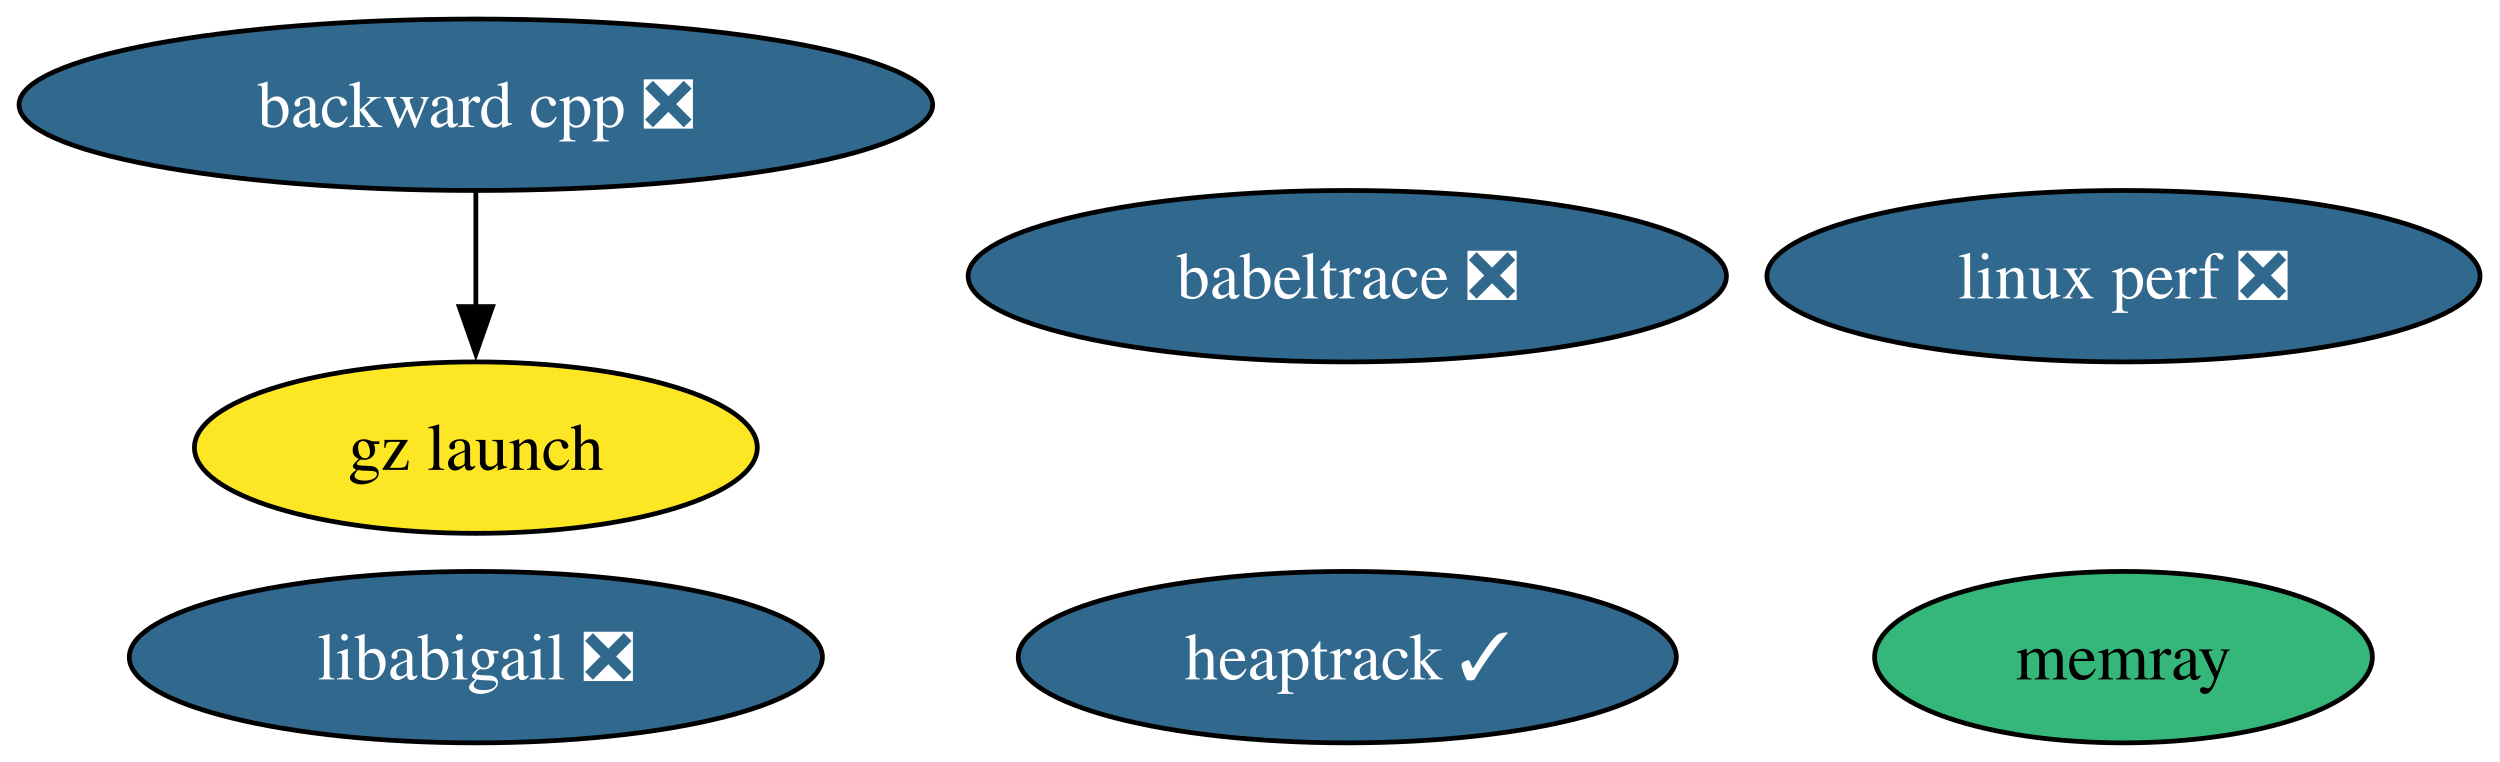
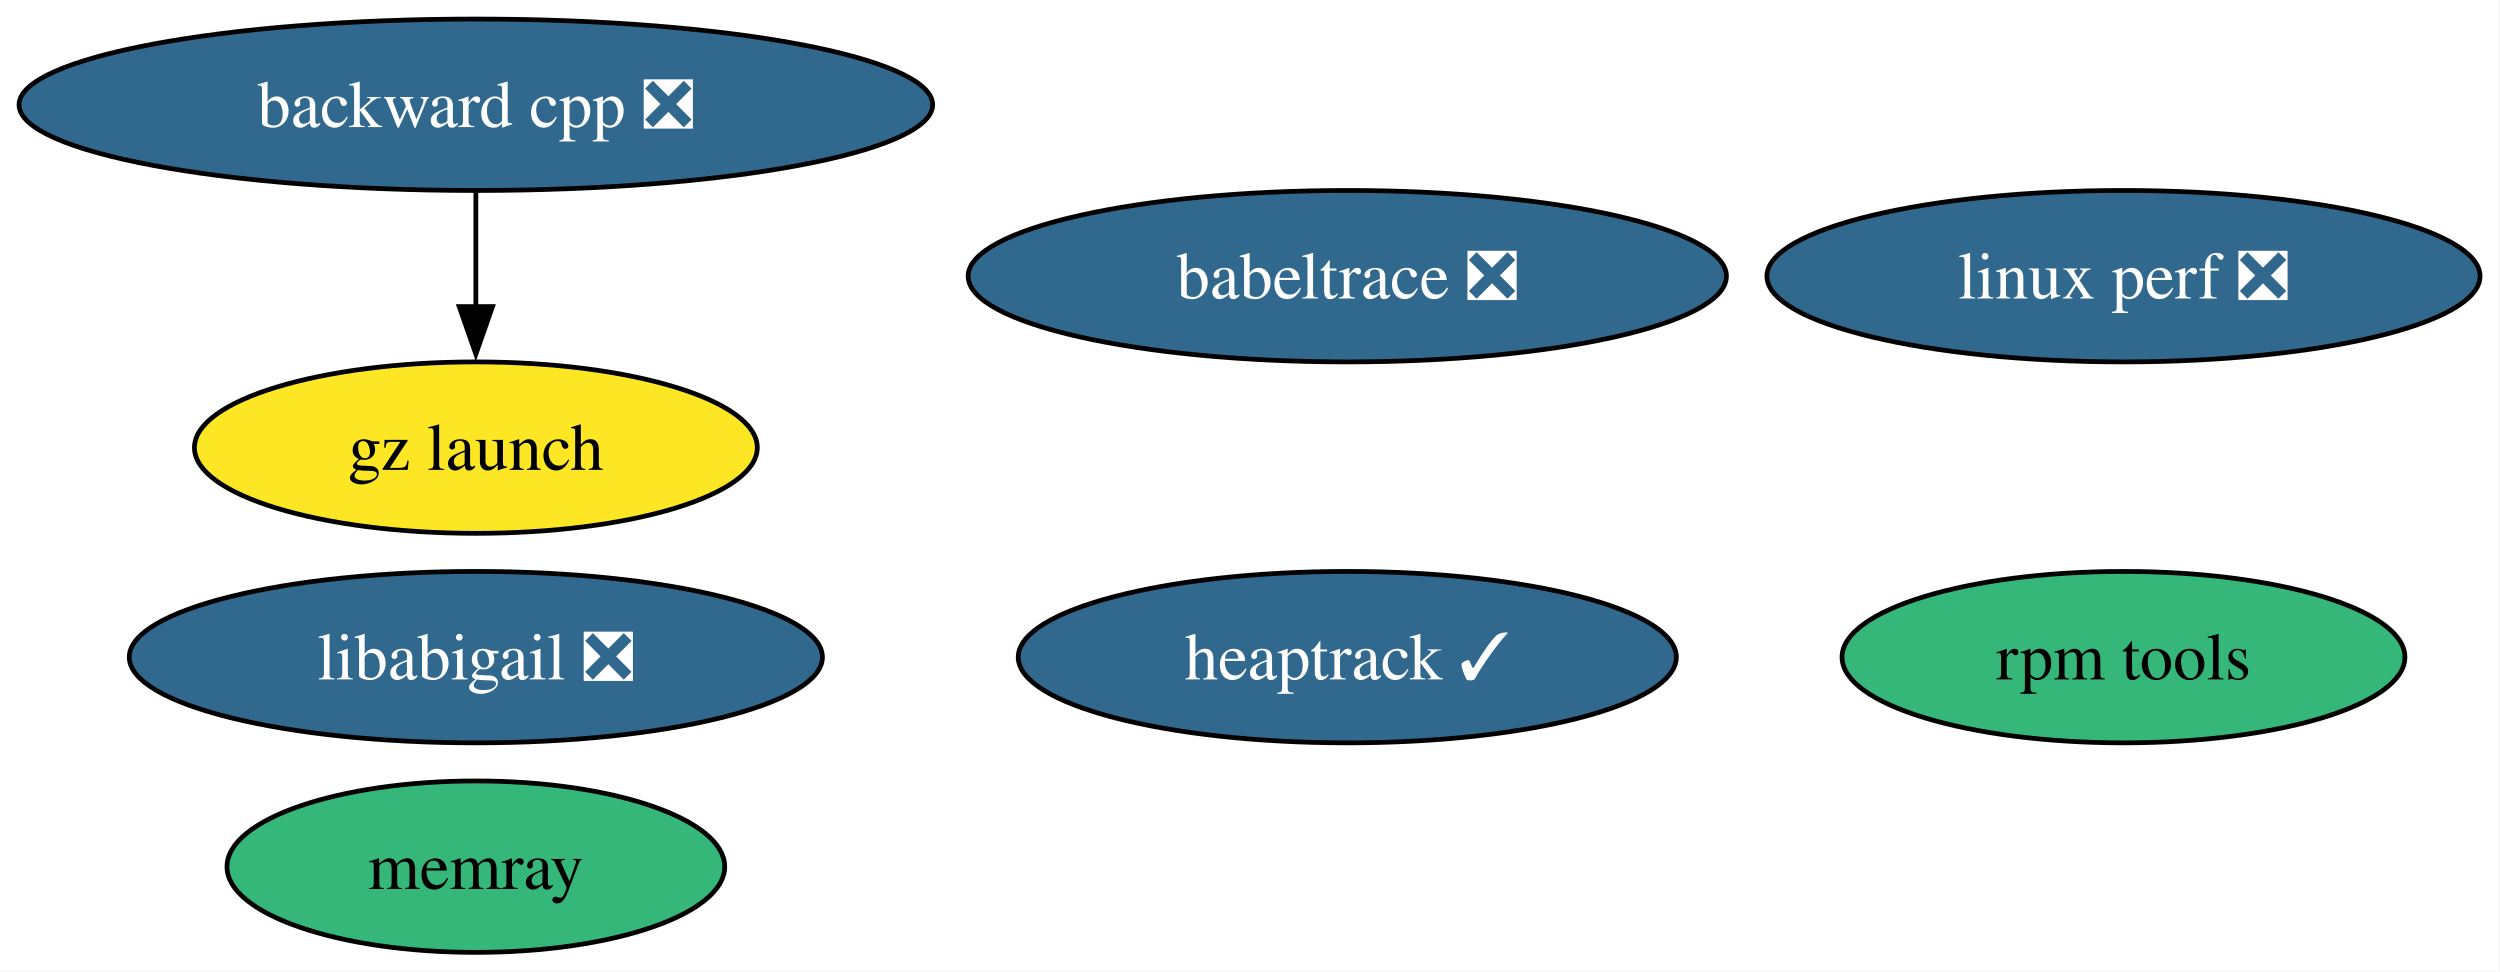
- <svg xmlns="http://www.w3.org/2000/svg" xmlns:xlink="http://www.w3.org/1999/xlink" width="525pt" height="160pt" viewBox="0.00 0.00 525.00 160.00">
-   <g id="graph0" class="graph" transform="scale(1 1) rotate(0) translate(4 156)">
-     <polygon fill="white" stroke="none" points="-4,4 -4,-156 520.81,-156 520.81,4 -4,4" />
+ <svg xmlns="http://www.w3.org/2000/svg" xmlns:xlink="http://www.w3.org/1999/xlink" width="525pt" height="204pt" viewBox="0.00 0.00 525.00 204.00">
+   <g id="graph0" class="graph" transform="scale(1 1) rotate(0) translate(4 200)">
+     <polygon fill="white" stroke="none" points="-4,4 -4,-200 520.81,-200 520.81,4 -4,4" />
    <g id="node1" class="node">
      <g id="a_node1">
        <a xlink:href="https://github.com/conda-forge/babeltrace-feedstock/pull/17" xlink:title="babeltrace ❎">
-           <ellipse fill="#31688e" stroke="black" cx="278.93" cy="-98" rx="79.62" ry="18" />
-           <text xml:space="preserve" text-anchor="middle" x="278.93" y="-93.33" font-family="Times,serif" font-size="14.00" fill="white">babeltrace ❎</text>
+           <ellipse fill="#31688e" stroke="black" cx="278.93" cy="-142" rx="79.62" ry="18" />
+           <text xml:space="preserve" text-anchor="middle" x="278.93" y="-137.32" font-family="Times,serif" font-size="14.00" fill="white">babeltrace ❎</text>
        </a>
      </g>
    </g>
    <g id="node2" class="node">
      <g id="a_node2">
        <a xlink:href="https://github.com/conda-forge/backward-cpp-feedstock/pull/30" xlink:title="backward cpp ❎">
-           <ellipse fill="#31688e" stroke="black" cx="95.93" cy="-134" rx="95.93" ry="18" />
-           <text xml:space="preserve" text-anchor="middle" x="95.93" y="-129.32" font-family="Times,serif" font-size="14.00" fill="white">backward cpp ❎</text>
+           <ellipse fill="#31688e" stroke="black" cx="95.93" cy="-178" rx="95.93" ry="18" />
+           <text xml:space="preserve" text-anchor="middle" x="95.93" y="-173.32" font-family="Times,serif" font-size="14.00" fill="white">backward cpp ❎</text>
        </a>
      </g>
    </g>
    <g id="node3" class="node">
      <g id="a_node3">
        <a xlink:href="https://github.com/conda-forge/gz-launch-feedstock" xlink:title="gz launch">
-           <ellipse fill="#fde725" stroke="black" cx="95.93" cy="-62" rx="59.1" ry="18" />
-           <text xml:space="preserve" text-anchor="middle" x="95.93" y="-57.33" font-family="Times,serif" font-size="14.00">gz launch</text>
+           <ellipse fill="#fde725" stroke="black" cx="95.93" cy="-106" rx="59.1" ry="18" />
+           <text xml:space="preserve" text-anchor="middle" x="95.93" y="-101.33" font-family="Times,serif" font-size="14.00">gz launch</text>
        </a>
      </g>
    </g>
    <g id="edge1" class="edge">
-       <path fill="none" stroke="black" d="M95.93,-115.7C95.93,-108.41 95.93,-99.73 95.93,-91.54" />
-       <polygon fill="black" stroke="black" points="99.43,-91.62 95.93,-81.62 92.43,-91.62 99.43,-91.62" />
+       <path fill="none" stroke="black" d="M95.93,-159.7C95.93,-152.41 95.93,-143.73 95.93,-135.54" />
+       <polygon fill="black" stroke="black" points="99.43,-135.62 95.93,-125.62 92.43,-135.62 99.43,-135.62" />
    </g>
    <g id="node4" class="node">
      <g id="a_node4">
        <a xlink:href="https://github.com/conda-forge/heaptrack-feedstock/pull/26" xlink:title="heaptrack ✓">
-           <ellipse fill="#31688e" stroke="black" cx="278.93" cy="-18" rx="69.1" ry="18" />
-           <text xml:space="preserve" text-anchor="middle" x="278.93" y="-13.32" font-family="Times,serif" font-size="14.00" fill="white">heaptrack ✓</text>
+           <ellipse fill="#31688e" stroke="black" cx="278.93" cy="-62" rx="69.1" ry="18" />
+           <text xml:space="preserve" text-anchor="middle" x="278.93" y="-57.33" font-family="Times,serif" font-size="14.00" fill="white">heaptrack ✓</text>
        </a>
      </g>
    </g>
    <g id="node5" class="node">
      <g id="a_node5">
        <a xlink:href="https://github.com/conda-forge/libabigail-feedstock/pull/17" xlink:title="libabigail ❎">
-           <ellipse fill="#31688e" stroke="black" cx="95.93" cy="-18" rx="72.78" ry="18" />
-           <text xml:space="preserve" text-anchor="middle" x="95.93" y="-13.32" font-family="Times,serif" font-size="14.00" fill="white">libabigail ❎</text>
+           <ellipse fill="#31688e" stroke="black" cx="95.93" cy="-62" rx="72.78" ry="18" />
+           <text xml:space="preserve" text-anchor="middle" x="95.93" y="-57.33" font-family="Times,serif" font-size="14.00" fill="white">libabigail ❎</text>
        </a>
      </g>
    </g>
    <g id="node6" class="node">
      <g id="a_node6">
        <a xlink:href="https://github.com/conda-forge/linux-perf-feedstock/pull/99" xlink:title="linux perf ❎">
-           <ellipse fill="#31688e" stroke="black" cx="441.93" cy="-98" rx="74.88" ry="18" />
-           <text xml:space="preserve" text-anchor="middle" x="441.93" y="-93.33" font-family="Times,serif" font-size="14.00" fill="white">linux perf ❎</text>
+           <ellipse fill="#31688e" stroke="black" cx="441.93" cy="-142" rx="74.88" ry="18" />
+           <text xml:space="preserve" text-anchor="middle" x="441.93" y="-137.32" font-family="Times,serif" font-size="14.00" fill="white">linux perf ❎</text>
        </a>
      </g>
    </g>
    <g id="node7" class="node">
      <g id="a_node7">
        <a xlink:href="https://github.com/conda-forge/memray-feedstock" xlink:title="memray">
-           <ellipse fill="#35b779" stroke="black" cx="441.93" cy="-18" rx="52.26" ry="18" />
-           <text xml:space="preserve" text-anchor="middle" x="441.93" y="-13.32" font-family="Times,serif" font-size="14.00">memray</text>
+           <ellipse fill="#35b779" stroke="black" cx="95.93" cy="-18" rx="52.26" ry="18" />
+           <text xml:space="preserve" text-anchor="middle" x="95.93" y="-13.32" font-family="Times,serif" font-size="14.00">memray</text>
+         </a>
+       </g>
+     </g>
+     <g id="node8" class="node">
+       <g id="a_node8">
+         <a xlink:href="https://github.com/conda-forge/rpm-tools-feedstock" xlink:title="rpm tools">
+           <ellipse fill="#35b779" stroke="black" cx="441.93" cy="-62" rx="59.1" ry="18" />
+           <text xml:space="preserve" text-anchor="middle" x="441.93" y="-57.33" font-family="Times,serif" font-size="14.00">rpm tools</text>
        </a>
      </g>
    </g>
  </g>
</svg>
